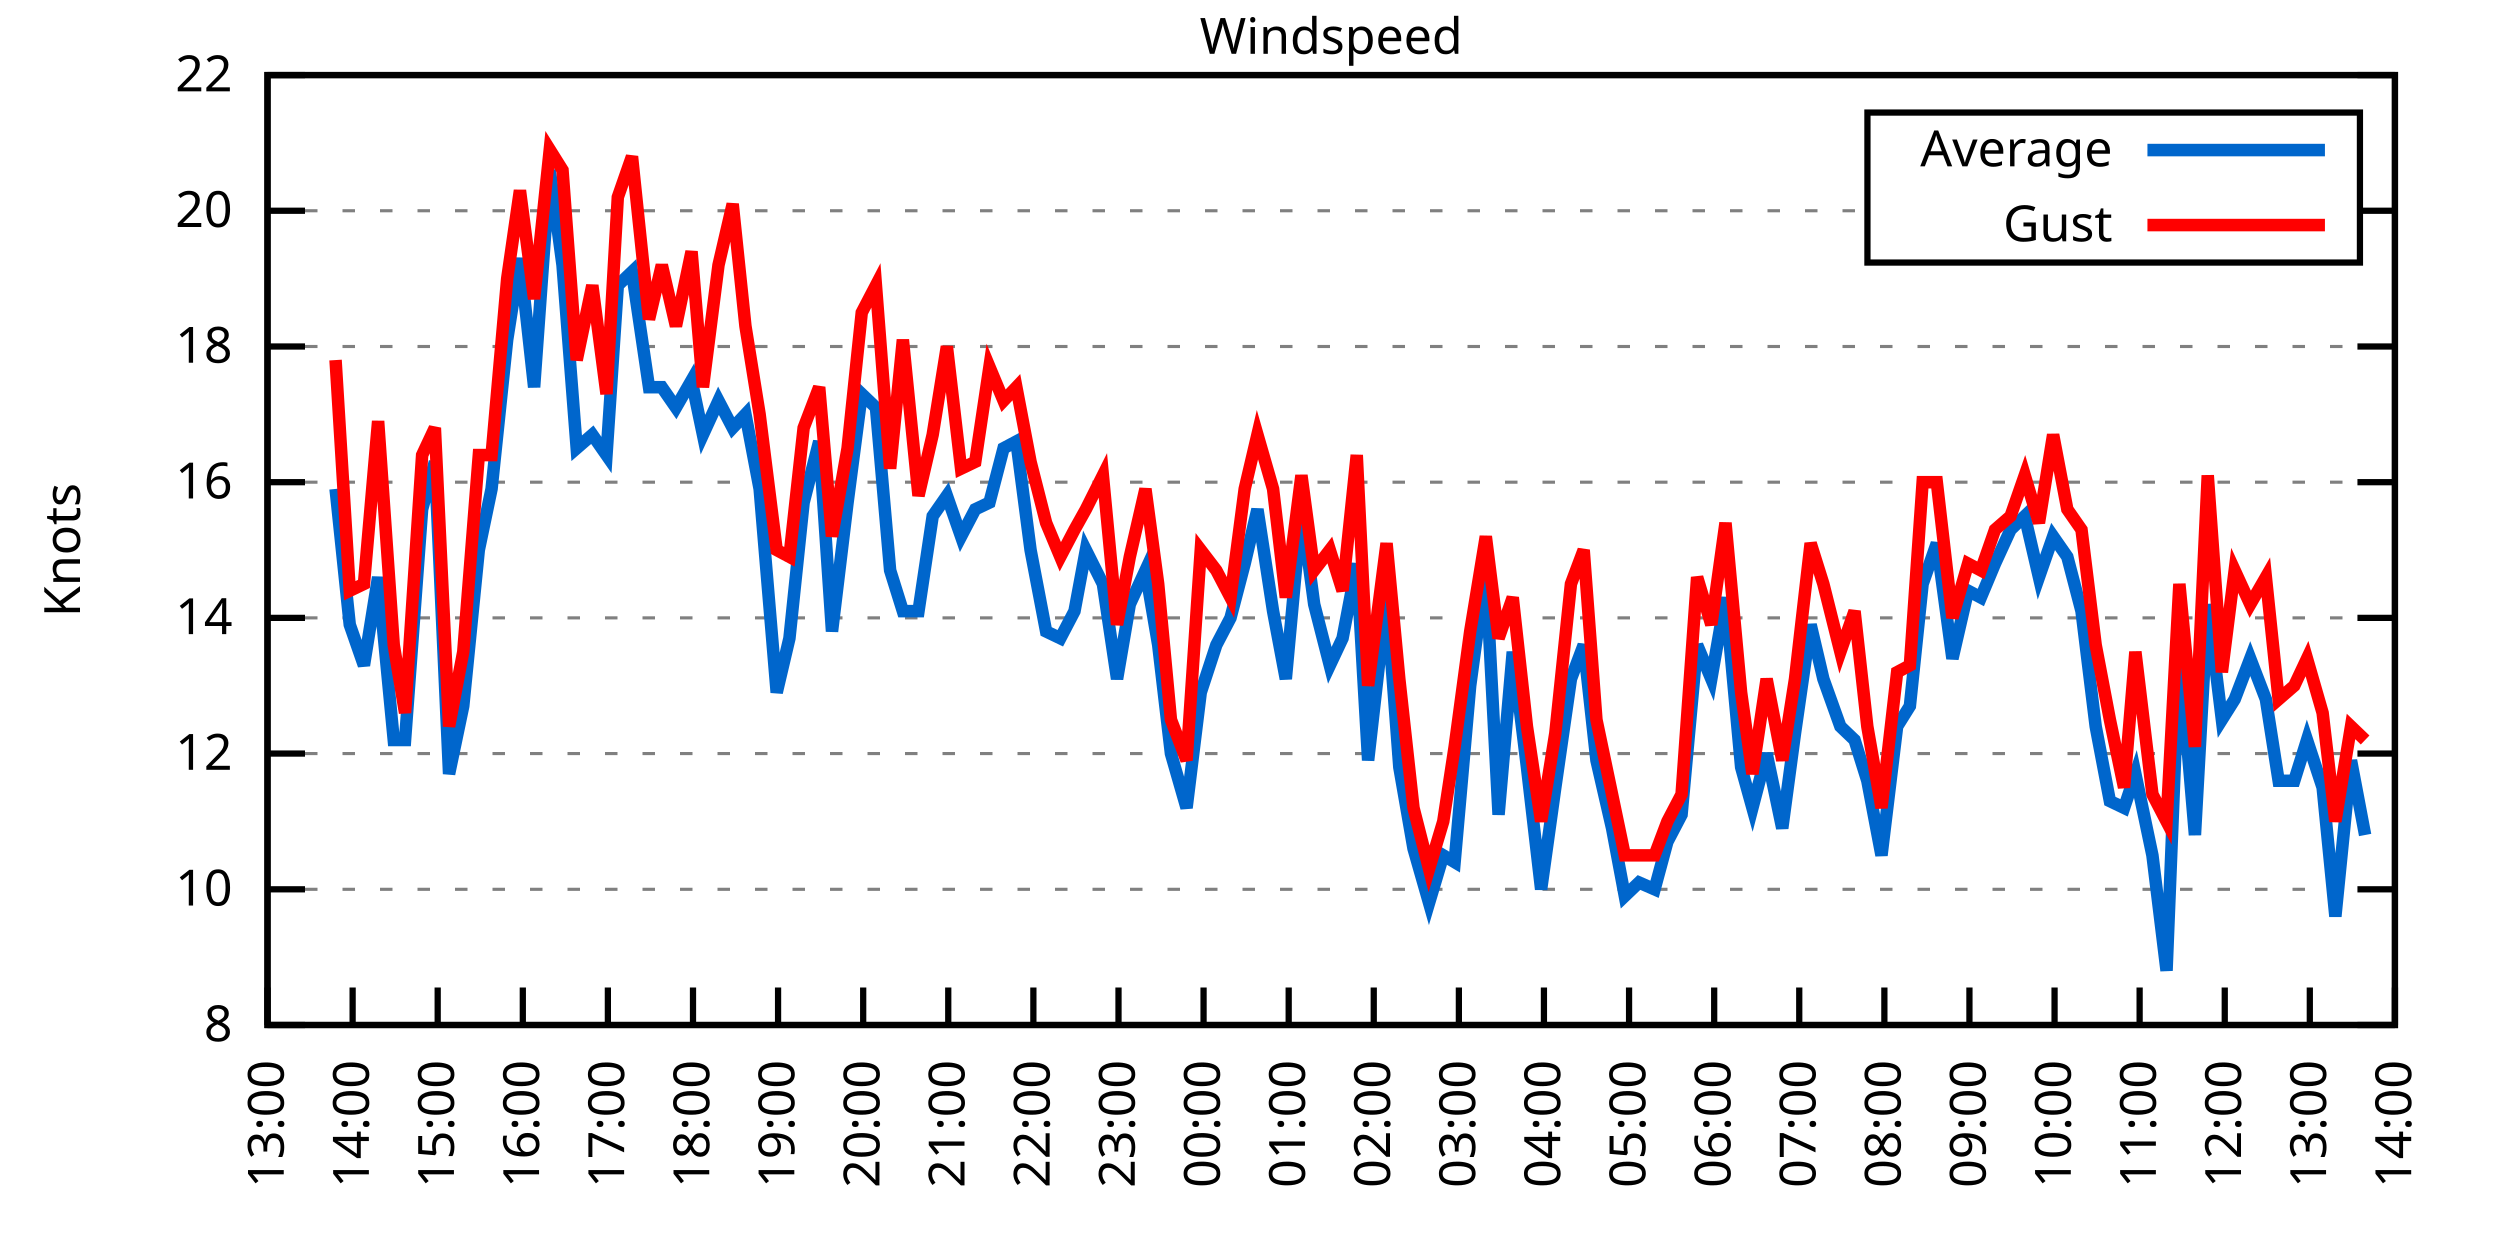
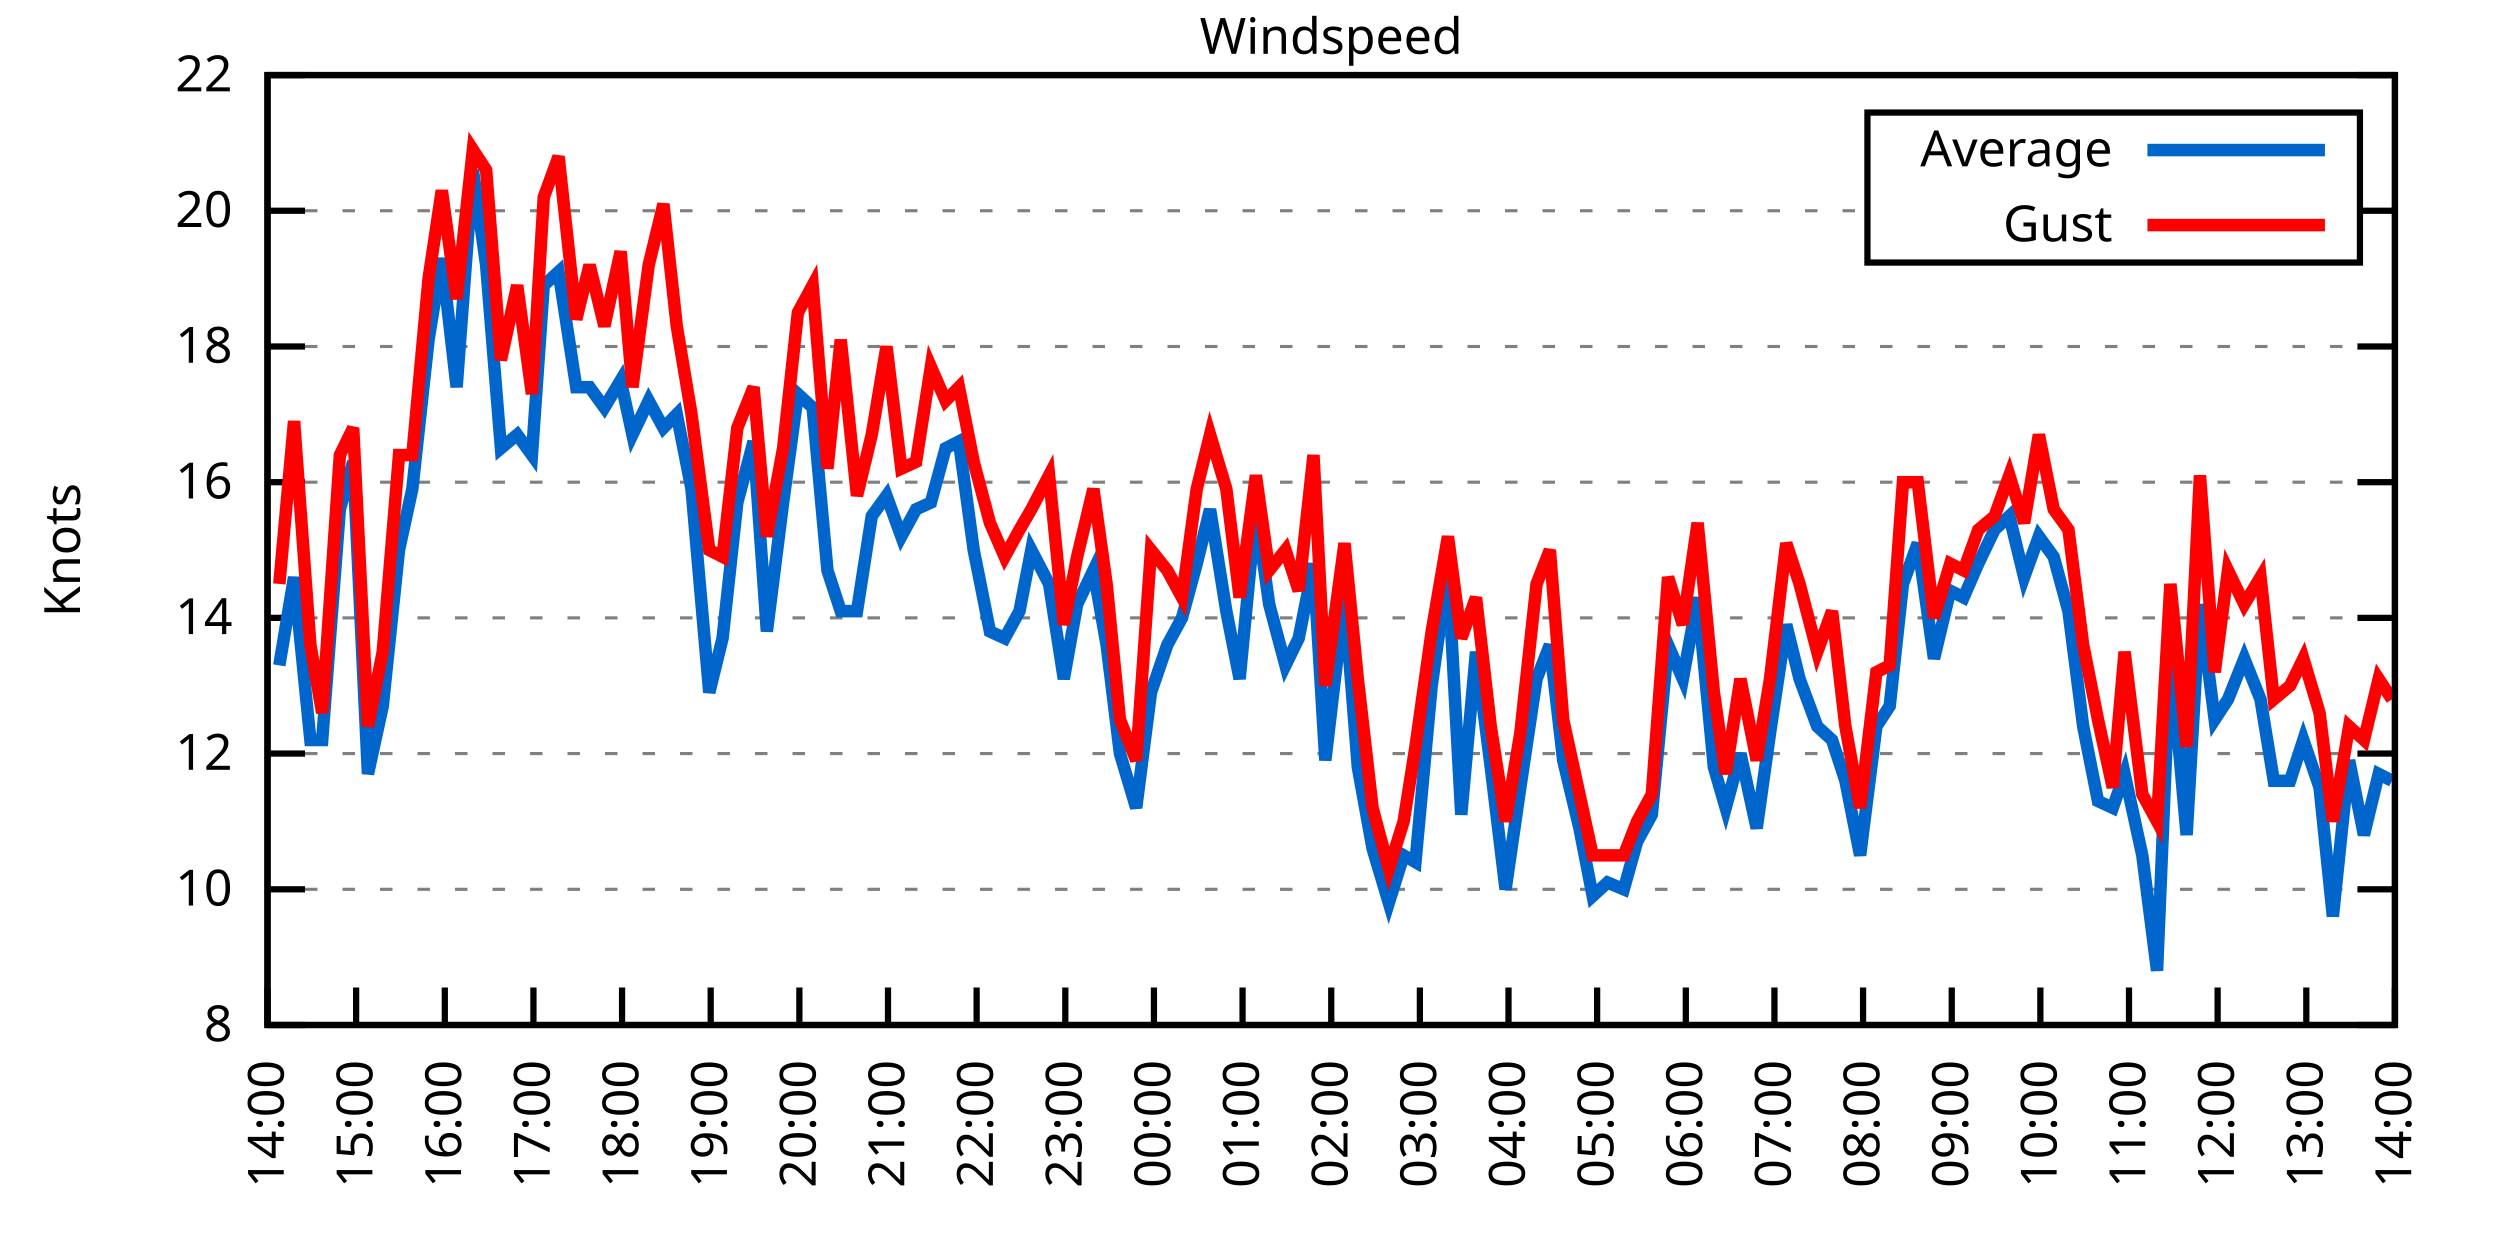
<svg xmlns="http://www.w3.org/2000/svg" xmlns:xlink="http://www.w3.org/1999/xlink" width="400" height="200" viewBox="0 0 400 200">
  <g id="gnuplot_canvas">
    <rect x="0" y="0" width="400" height="200" fill="none" />
    <defs>
      <circle id="gpDot" r="0.5" stroke-width="0.5" stroke="currentColor" />
      <path id="gpPt0" stroke-width="0.333" stroke="currentColor" d="M-1,0 h2 M0,-1 v2" />
      <path id="gpPt1" stroke-width="0.333" stroke="currentColor" d="M-1,-1 L1,1 M1,-1 L-1,1" />
      <path id="gpPt2" stroke-width="0.333" stroke="currentColor" d="M-1,0 L1,0 M0,-1 L0,1 M-1,-1 L1,1 M-1,1 L1,-1" />
      <rect id="gpPt3" stroke-width="0.333" stroke="currentColor" x="-1" y="-1" width="2" height="2" />
      <rect id="gpPt4" stroke-width="0.333" stroke="currentColor" fill="currentColor" x="-1" y="-1" width="2" height="2" />
      <circle id="gpPt5" stroke-width="0.333" stroke="currentColor" cx="0" cy="0" r="1" />
      <use xlink:href="#gpPt5" id="gpPt6" fill="currentColor" stroke="none" />
      <path id="gpPt7" stroke-width="0.333" stroke="currentColor" d="M0,-1.33 L-1.33,0.67 L1.33,0.67 z" />
      <use xlink:href="#gpPt7" id="gpPt8" fill="currentColor" stroke="none" />
      <use xlink:href="#gpPt7" id="gpPt9" stroke="currentColor" transform="rotate(180)" />
      <use xlink:href="#gpPt9" id="gpPt10" fill="currentColor" stroke="none" />
      <use xlink:href="#gpPt3" id="gpPt11" stroke="currentColor" transform="rotate(45)" />
      <use xlink:href="#gpPt11" id="gpPt12" fill="currentColor" stroke="none" />
      <path id="gpPt13" stroke-width="0.333" stroke="currentColor" d="M0,1.330 L1.265,0.411 L0.782,-1.067 L-0.782,-1.076 L-1.265,0.411 z" />
      <use xlink:href="#gpPt13" id="gpPt14" fill="currentColor" stroke="none" />
      <filter id="textbox" filterUnits="objectBoundingBox" x="0" y="0" height="1" width="1">
        <feFlood flood-color="white" flood-opacity="1" result="bgnd" />
        <feComposite in="SourceGraphic" in2="bgnd" operator="atop" />
      </filter>
      <filter id="greybox" filterUnits="objectBoundingBox" x="0" y="0" height="1" width="1">
        <feFlood flood-color="lightgrey" flood-opacity="1" result="grey" />
        <feComposite in="SourceGraphic" in2="grey" operator="atop" />
      </filter>
    </defs>
    <g fill="none" color="white" stroke="currentColor" stroke-width="1.00" stroke-linecap="butt" stroke-linejoin="miter">
</g>
    <g fill="none" color="black" stroke="currentColor" stroke-width="1.00" stroke-linecap="butt" stroke-linejoin="miter">
      <g stroke="none" shape-rendering="crispEdges">
        <polygon fill="rgb(255, 255, 255)" points="42.80,164.00 383.18,164.00 383.18,12.02 42.80,12.02 " />
      </g>
    </g>
    <g fill="none" color="black" stroke="currentColor" stroke-width="1.00" stroke-linecap="butt" stroke-linejoin="miter">
</g>
    <g fill="none" color="black" stroke="black" stroke-width="0.50" stroke-linecap="butt" stroke-linejoin="miter">
</g>
    <g fill="none" color="gray" stroke="currentColor" stroke-width="0.50" stroke-linecap="butt" stroke-linejoin="miter">
      <path stroke="gray" stroke-dasharray="2,4" class="gridline" d="M42.80,164.00 L383.19,164.00  " />
    </g>
    <g fill="none" color="gray" stroke="gray" stroke-width="1.00" stroke-linecap="butt" stroke-linejoin="miter">
</g>
    <g fill="none" color="black" stroke="currentColor" stroke-width="1.00" stroke-linecap="butt" stroke-linejoin="miter">
      <path stroke="black" d="M42.80,164.00 L48.80,164.00 M383.19,164.00 L377.19,164.00  " />
      <g transform="translate(37.20,166.60)" stroke="none" fill="black" font-family="Sans" font-size="8.00" text-anchor="end">
        <text>
          <tspan font-family="Sans"> 8</tspan>
        </text>
      </g>
    </g>
    <g fill="none" color="black" stroke="currentColor" stroke-width="1.00" stroke-linecap="butt" stroke-linejoin="miter">
</g>
    <g fill="none" color="black" stroke="black" stroke-width="0.50" stroke-linecap="butt" stroke-linejoin="miter">
</g>
    <g fill="none" color="gray" stroke="currentColor" stroke-width="0.50" stroke-linecap="butt" stroke-linejoin="miter">
      <path stroke="gray" stroke-dasharray="2,4" class="gridline" d="M42.80,142.29 L383.19,142.29  " />
    </g>
    <g fill="none" color="gray" stroke="gray" stroke-width="1.00" stroke-linecap="butt" stroke-linejoin="miter">
</g>
    <g fill="none" color="black" stroke="currentColor" stroke-width="1.00" stroke-linecap="butt" stroke-linejoin="miter">
      <path stroke="black" d="M42.80,142.29 L48.80,142.29 M383.19,142.29 L377.19,142.29  " />
      <g transform="translate(37.20,144.89)" stroke="none" fill="black" font-family="Sans" font-size="8.00" text-anchor="end">
        <text>
          <tspan font-family="Sans"> 10</tspan>
        </text>
      </g>
    </g>
    <g fill="none" color="black" stroke="currentColor" stroke-width="1.00" stroke-linecap="butt" stroke-linejoin="miter">
</g>
    <g fill="none" color="black" stroke="black" stroke-width="0.50" stroke-linecap="butt" stroke-linejoin="miter">
</g>
    <g fill="none" color="gray" stroke="currentColor" stroke-width="0.50" stroke-linecap="butt" stroke-linejoin="miter">
      <path stroke="gray" stroke-dasharray="2,4" class="gridline" d="M42.80,120.57 L383.19,120.57  " />
    </g>
    <g fill="none" color="gray" stroke="gray" stroke-width="1.00" stroke-linecap="butt" stroke-linejoin="miter">
</g>
    <g fill="none" color="black" stroke="currentColor" stroke-width="1.00" stroke-linecap="butt" stroke-linejoin="miter">
      <path stroke="black" d="M42.80,120.57 L48.80,120.57 M383.19,120.57 L377.19,120.57  " />
      <g transform="translate(37.20,123.17)" stroke="none" fill="black" font-family="Sans" font-size="8.00" text-anchor="end">
        <text>
          <tspan font-family="Sans"> 12</tspan>
        </text>
      </g>
    </g>
    <g fill="none" color="black" stroke="currentColor" stroke-width="1.00" stroke-linecap="butt" stroke-linejoin="miter">
</g>
    <g fill="none" color="black" stroke="black" stroke-width="0.50" stroke-linecap="butt" stroke-linejoin="miter">
</g>
    <g fill="none" color="gray" stroke="currentColor" stroke-width="0.50" stroke-linecap="butt" stroke-linejoin="miter">
      <path stroke="gray" stroke-dasharray="2,4" class="gridline" d="M42.80,98.86 L383.19,98.86  " />
    </g>
    <g fill="none" color="gray" stroke="gray" stroke-width="1.00" stroke-linecap="butt" stroke-linejoin="miter">
</g>
    <g fill="none" color="black" stroke="currentColor" stroke-width="1.00" stroke-linecap="butt" stroke-linejoin="miter">
      <path stroke="black" d="M42.80,98.86 L48.80,98.86 M383.19,98.86 L377.19,98.86  " />
      <g transform="translate(37.20,101.46)" stroke="none" fill="black" font-family="Sans" font-size="8.00" text-anchor="end">
        <text>
          <tspan font-family="Sans"> 14</tspan>
        </text>
      </g>
    </g>
    <g fill="none" color="black" stroke="currentColor" stroke-width="1.00" stroke-linecap="butt" stroke-linejoin="miter">
</g>
    <g fill="none" color="black" stroke="black" stroke-width="0.50" stroke-linecap="butt" stroke-linejoin="miter">
</g>
    <g fill="none" color="gray" stroke="currentColor" stroke-width="0.50" stroke-linecap="butt" stroke-linejoin="miter">
      <path stroke="gray" stroke-dasharray="2,4" class="gridline" d="M42.80,77.15 L383.19,77.15  " />
    </g>
    <g fill="none" color="gray" stroke="gray" stroke-width="1.00" stroke-linecap="butt" stroke-linejoin="miter">
</g>
    <g fill="none" color="black" stroke="currentColor" stroke-width="1.00" stroke-linecap="butt" stroke-linejoin="miter">
      <path stroke="black" d="M42.80,77.15 L48.80,77.15 M383.19,77.15 L377.19,77.15  " />
      <g transform="translate(37.20,79.75)" stroke="none" fill="black" font-family="Sans" font-size="8.00" text-anchor="end">
        <text>
          <tspan font-family="Sans"> 16</tspan>
        </text>
      </g>
    </g>
    <g fill="none" color="black" stroke="currentColor" stroke-width="1.00" stroke-linecap="butt" stroke-linejoin="miter">
</g>
    <g fill="none" color="black" stroke="black" stroke-width="0.50" stroke-linecap="butt" stroke-linejoin="miter">
</g>
    <g fill="none" color="gray" stroke="currentColor" stroke-width="0.50" stroke-linecap="butt" stroke-linejoin="miter">
      <path stroke="gray" stroke-dasharray="2,4" class="gridline" d="M42.80,55.44 L383.19,55.44  " />
    </g>
    <g fill="none" color="gray" stroke="gray" stroke-width="1.00" stroke-linecap="butt" stroke-linejoin="miter">
</g>
    <g fill="none" color="black" stroke="currentColor" stroke-width="1.00" stroke-linecap="butt" stroke-linejoin="miter">
      <path stroke="black" d="M42.80,55.44 L48.80,55.44 M383.19,55.44 L377.19,55.44  " />
      <g transform="translate(37.20,58.04)" stroke="none" fill="black" font-family="Sans" font-size="8.00" text-anchor="end">
        <text>
          <tspan font-family="Sans"> 18</tspan>
        </text>
      </g>
    </g>
    <g fill="none" color="black" stroke="currentColor" stroke-width="1.00" stroke-linecap="butt" stroke-linejoin="miter">
</g>
    <g fill="none" color="black" stroke="black" stroke-width="0.50" stroke-linecap="butt" stroke-linejoin="miter">
</g>
    <g fill="none" color="gray" stroke="currentColor" stroke-width="0.50" stroke-linecap="butt" stroke-linejoin="miter">
      <path stroke="gray" stroke-dasharray="2,4" class="gridline" d="M42.80,33.72 L298.79,33.72 M377.59,33.72 L383.19,33.72  " />
    </g>
    <g fill="none" color="gray" stroke="gray" stroke-width="1.00" stroke-linecap="butt" stroke-linejoin="miter">
</g>
    <g fill="none" color="black" stroke="currentColor" stroke-width="1.00" stroke-linecap="butt" stroke-linejoin="miter">
      <path stroke="black" d="M42.80,33.72 L48.80,33.72 M383.19,33.72 L377.19,33.72  " />
      <g transform="translate(37.20,36.32)" stroke="none" fill="black" font-family="Sans" font-size="8.00" text-anchor="end">
        <text>
          <tspan font-family="Sans"> 20</tspan>
        </text>
      </g>
    </g>
    <g fill="none" color="black" stroke="currentColor" stroke-width="1.00" stroke-linecap="butt" stroke-linejoin="miter">
</g>
    <g fill="none" color="black" stroke="black" stroke-width="0.50" stroke-linecap="butt" stroke-linejoin="miter">
</g>
    <g fill="none" color="gray" stroke="currentColor" stroke-width="0.50" stroke-linecap="butt" stroke-linejoin="miter">
      <path stroke="gray" stroke-dasharray="2,4" class="gridline" d="M42.80,12.01 L383.19,12.01  " />
    </g>
    <g fill="none" color="gray" stroke="gray" stroke-width="1.00" stroke-linecap="butt" stroke-linejoin="miter">
</g>
    <g fill="none" color="black" stroke="currentColor" stroke-width="1.00" stroke-linecap="butt" stroke-linejoin="miter">
      <path stroke="black" d="M42.80,12.01 L48.80,12.01 M383.19,12.01 L377.19,12.01  " />
      <g transform="translate(37.20,14.61)" stroke="none" fill="black" font-family="Sans" font-size="8.00" text-anchor="end">
        <text>
          <tspan font-family="Sans"> 22</tspan>
        </text>
      </g>
    </g>
    <g fill="none" color="black" stroke="currentColor" stroke-width="1.00" stroke-linecap="butt" stroke-linejoin="miter">
      <path stroke="black" d="M42.80,164.00 L42.80,158.00  " />
      <g transform="translate(45.40,169.60) rotate(270.00)" stroke="none" fill="black" font-family="Sans" font-size="8.00" text-anchor="end">
        <text>
-           <tspan font-family="Sans">13:00</tspan>
-         </text>
-       </g>
-     </g>
-     <g fill="none" color="black" stroke="currentColor" stroke-width="1.00" stroke-linecap="butt" stroke-linejoin="miter">
-       <path stroke="black" d="M56.42,164.00 L56.42,158.00  " />
-       <g transform="translate(59.02,169.60) rotate(270.00)" stroke="none" fill="black" font-family="Sans" font-size="8.00" text-anchor="end">
-         <text>
          <tspan font-family="Sans">14:00</tspan>
        </text>
      </g>
    </g>
    <g fill="none" color="black" stroke="currentColor" stroke-width="1.00" stroke-linecap="butt" stroke-linejoin="miter">
-       <path stroke="black" d="M70.03,164.00 L70.03,158.00  " />
-       <g transform="translate(72.63,169.60) rotate(270.00)" stroke="none" fill="black" font-family="Sans" font-size="8.00" text-anchor="end">
+       <path stroke="black" d="M56.98,164.00 L56.98,158.00  " />
+       <g transform="translate(59.58,169.60) rotate(270.00)" stroke="none" fill="black" font-family="Sans" font-size="8.00" text-anchor="end">
        <text>
          <tspan font-family="Sans">15:00</tspan>
        </text>
      </g>
    </g>
    <g fill="none" color="black" stroke="currentColor" stroke-width="1.00" stroke-linecap="butt" stroke-linejoin="miter">
-       <path stroke="black" d="M83.65,164.00 L83.65,158.00  " />
-       <g transform="translate(86.25,169.60) rotate(270.00)" stroke="none" fill="black" font-family="Sans" font-size="8.00" text-anchor="end">
+       <path stroke="black" d="M71.17,164.00 L71.17,158.00  " />
+       <g transform="translate(73.77,169.60) rotate(270.00)" stroke="none" fill="black" font-family="Sans" font-size="8.00" text-anchor="end">
        <text>
          <tspan font-family="Sans">16:00</tspan>
        </text>
      </g>
    </g>
    <g fill="none" color="black" stroke="currentColor" stroke-width="1.00" stroke-linecap="butt" stroke-linejoin="miter">
-       <path stroke="black" d="M97.26,164.00 L97.26,158.00  " />
-       <g transform="translate(99.86,169.60) rotate(270.00)" stroke="none" fill="black" font-family="Sans" font-size="8.00" text-anchor="end">
+       <path stroke="black" d="M85.35,164.00 L85.35,158.00  " />
+       <g transform="translate(87.95,169.60) rotate(270.00)" stroke="none" fill="black" font-family="Sans" font-size="8.00" text-anchor="end">
        <text>
          <tspan font-family="Sans">17:00</tspan>
        </text>
      </g>
    </g>
    <g fill="none" color="black" stroke="currentColor" stroke-width="1.00" stroke-linecap="butt" stroke-linejoin="miter">
-       <path stroke="black" d="M110.88,164.00 L110.88,158.00  " />
-       <g transform="translate(113.48,169.60) rotate(270.00)" stroke="none" fill="black" font-family="Sans" font-size="8.00" text-anchor="end">
+       <path stroke="black" d="M99.53,164.00 L99.53,158.00  " />
+       <g transform="translate(102.13,169.60) rotate(270.00)" stroke="none" fill="black" font-family="Sans" font-size="8.00" text-anchor="end">
        <text>
          <tspan font-family="Sans">18:00</tspan>
        </text>
      </g>
    </g>
    <g fill="none" color="black" stroke="currentColor" stroke-width="1.00" stroke-linecap="butt" stroke-linejoin="miter">
-       <path stroke="black" d="M124.49,164.00 L124.49,158.00  " />
-       <g transform="translate(127.09,169.60) rotate(270.00)" stroke="none" fill="black" font-family="Sans" font-size="8.00" text-anchor="end">
+       <path stroke="black" d="M113.71,164.00 L113.71,158.00  " />
+       <g transform="translate(116.31,169.60) rotate(270.00)" stroke="none" fill="black" font-family="Sans" font-size="8.00" text-anchor="end">
        <text>
          <tspan font-family="Sans">19:00</tspan>
        </text>
      </g>
    </g>
    <g fill="none" color="black" stroke="currentColor" stroke-width="1.00" stroke-linecap="butt" stroke-linejoin="miter">
-       <path stroke="black" d="M138.11,164.00 L138.11,158.00  " />
-       <g transform="translate(140.71,169.60) rotate(270.00)" stroke="none" fill="black" font-family="Sans" font-size="8.00" text-anchor="end">
+       <path stroke="black" d="M127.90,164.00 L127.90,158.00  " />
+       <g transform="translate(130.50,169.60) rotate(270.00)" stroke="none" fill="black" font-family="Sans" font-size="8.00" text-anchor="end">
        <text>
          <tspan font-family="Sans">20:00</tspan>
        </text>
      </g>
    </g>
    <g fill="none" color="black" stroke="currentColor" stroke-width="1.00" stroke-linecap="butt" stroke-linejoin="miter">
-       <path stroke="black" d="M151.72,164.00 L151.72,158.00  " />
-       <g transform="translate(154.32,169.60) rotate(270.00)" stroke="none" fill="black" font-family="Sans" font-size="8.00" text-anchor="end">
+       <path stroke="black" d="M142.08,164.00 L142.08,158.00  " />
+       <g transform="translate(144.68,169.60) rotate(270.00)" stroke="none" fill="black" font-family="Sans" font-size="8.00" text-anchor="end">
        <text>
          <tspan font-family="Sans">21:00</tspan>
        </text>
      </g>
    </g>
    <g fill="none" color="black" stroke="currentColor" stroke-width="1.00" stroke-linecap="butt" stroke-linejoin="miter">
-       <path stroke="black" d="M165.34,164.00 L165.34,158.00  " />
-       <g transform="translate(167.94,169.60) rotate(270.00)" stroke="none" fill="black" font-family="Sans" font-size="8.00" text-anchor="end">
+       <path stroke="black" d="M156.26,164.00 L156.26,158.00  " />
+       <g transform="translate(158.86,169.60) rotate(270.00)" stroke="none" fill="black" font-family="Sans" font-size="8.00" text-anchor="end">
        <text>
          <tspan font-family="Sans">22:00</tspan>
        </text>
      </g>
    </g>
    <g fill="none" color="black" stroke="currentColor" stroke-width="1.00" stroke-linecap="butt" stroke-linejoin="miter">
-       <path stroke="black" d="M178.96,164.00 L178.96,158.00  " />
-       <g transform="translate(181.56,169.60) rotate(270.00)" stroke="none" fill="black" font-family="Sans" font-size="8.00" text-anchor="end">
+       <path stroke="black" d="M170.45,164.00 L170.45,158.00  " />
+       <g transform="translate(173.05,169.60) rotate(270.00)" stroke="none" fill="black" font-family="Sans" font-size="8.00" text-anchor="end">
        <text>
          <tspan font-family="Sans">23:00</tspan>
        </text>
      </g>
    </g>
    <g fill="none" color="black" stroke="currentColor" stroke-width="1.00" stroke-linecap="butt" stroke-linejoin="miter">
-       <path stroke="black" d="M192.57,164.00 L192.57,158.00  " />
-       <g transform="translate(195.17,169.60) rotate(270.00)" stroke="none" fill="black" font-family="Sans" font-size="8.00" text-anchor="end">
+       <path stroke="black" d="M184.63,164.00 L184.63,158.00  " />
+       <g transform="translate(187.23,169.60) rotate(270.00)" stroke="none" fill="black" font-family="Sans" font-size="8.00" text-anchor="end">
        <text>
          <tspan font-family="Sans">00:00</tspan>
        </text>
      </g>
    </g>
    <g fill="none" color="black" stroke="currentColor" stroke-width="1.00" stroke-linecap="butt" stroke-linejoin="miter">
-       <path stroke="black" d="M206.19,164.00 L206.19,158.00  " />
-       <g transform="translate(208.79,169.60) rotate(270.00)" stroke="none" fill="black" font-family="Sans" font-size="8.00" text-anchor="end">
+       <path stroke="black" d="M198.81,164.00 L198.81,158.00  " />
+       <g transform="translate(201.41,169.60) rotate(270.00)" stroke="none" fill="black" font-family="Sans" font-size="8.00" text-anchor="end">
        <text>
          <tspan font-family="Sans">01:00</tspan>
        </text>
      </g>
    </g>
    <g fill="none" color="black" stroke="currentColor" stroke-width="1.00" stroke-linecap="butt" stroke-linejoin="miter">
-       <path stroke="black" d="M219.80,164.00 L219.80,158.00  " />
-       <g transform="translate(222.40,169.60) rotate(270.00)" stroke="none" fill="black" font-family="Sans" font-size="8.00" text-anchor="end">
+       <path stroke="black" d="M213.00,164.00 L213.00,158.00  " />
+       <g transform="translate(215.60,169.60) rotate(270.00)" stroke="none" fill="black" font-family="Sans" font-size="8.00" text-anchor="end">
        <text>
          <tspan font-family="Sans">02:00</tspan>
        </text>
      </g>
    </g>
    <g fill="none" color="black" stroke="currentColor" stroke-width="1.00" stroke-linecap="butt" stroke-linejoin="miter">
-       <path stroke="black" d="M233.42,164.00 L233.42,158.00  " />
-       <g transform="translate(236.02,169.60) rotate(270.00)" stroke="none" fill="black" font-family="Sans" font-size="8.00" text-anchor="end">
+       <path stroke="black" d="M227.18,164.00 L227.18,158.00  " />
+       <g transform="translate(229.78,169.60) rotate(270.00)" stroke="none" fill="black" font-family="Sans" font-size="8.00" text-anchor="end">
        <text>
          <tspan font-family="Sans">03:00</tspan>
        </text>
      </g>
    </g>
    <g fill="none" color="black" stroke="currentColor" stroke-width="1.00" stroke-linecap="butt" stroke-linejoin="miter">
-       <path stroke="black" d="M247.03,164.00 L247.03,158.00  " />
-       <g transform="translate(249.63,169.60) rotate(270.00)" stroke="none" fill="black" font-family="Sans" font-size="8.00" text-anchor="end">
+       <path stroke="black" d="M241.36,164.00 L241.36,158.00  " />
+       <g transform="translate(243.96,169.60) rotate(270.00)" stroke="none" fill="black" font-family="Sans" font-size="8.00" text-anchor="end">
        <text>
          <tspan font-family="Sans">04:00</tspan>
        </text>
      </g>
    </g>
    <g fill="none" color="black" stroke="currentColor" stroke-width="1.00" stroke-linecap="butt" stroke-linejoin="miter">
-       <path stroke="black" d="M260.65,164.00 L260.65,158.00  " />
-       <g transform="translate(263.25,169.60) rotate(270.00)" stroke="none" fill="black" font-family="Sans" font-size="8.00" text-anchor="end">
+       <path stroke="black" d="M255.54,164.00 L255.54,158.00  " />
+       <g transform="translate(258.14,169.60) rotate(270.00)" stroke="none" fill="black" font-family="Sans" font-size="8.00" text-anchor="end">
        <text>
          <tspan font-family="Sans">05:00</tspan>
        </text>
      </g>
    </g>
    <g fill="none" color="black" stroke="currentColor" stroke-width="1.00" stroke-linecap="butt" stroke-linejoin="miter">
-       <path stroke="black" d="M274.27,164.00 L274.27,158.00  " />
-       <g transform="translate(276.87,169.60) rotate(270.00)" stroke="none" fill="black" font-family="Sans" font-size="8.00" text-anchor="end">
+       <path stroke="black" d="M269.73,164.00 L269.73,158.00  " />
+       <g transform="translate(272.33,169.60) rotate(270.00)" stroke="none" fill="black" font-family="Sans" font-size="8.00" text-anchor="end">
        <text>
          <tspan font-family="Sans">06:00</tspan>
        </text>
      </g>
    </g>
    <g fill="none" color="black" stroke="currentColor" stroke-width="1.00" stroke-linecap="butt" stroke-linejoin="miter">
-       <path stroke="black" d="M287.88,164.00 L287.88,158.00  " />
-       <g transform="translate(290.48,169.60) rotate(270.00)" stroke="none" fill="black" font-family="Sans" font-size="8.00" text-anchor="end">
+       <path stroke="black" d="M283.91,164.00 L283.91,158.00  " />
+       <g transform="translate(286.51,169.60) rotate(270.00)" stroke="none" fill="black" font-family="Sans" font-size="8.00" text-anchor="end">
        <text>
          <tspan font-family="Sans">07:00</tspan>
        </text>
      </g>
    </g>
    <g fill="none" color="black" stroke="currentColor" stroke-width="1.00" stroke-linecap="butt" stroke-linejoin="miter">
-       <path stroke="black" d="M301.50,164.00 L301.50,158.00  " />
-       <g transform="translate(304.10,169.60) rotate(270.00)" stroke="none" fill="black" font-family="Sans" font-size="8.00" text-anchor="end">
+       <path stroke="black" d="M298.09,164.00 L298.09,158.00  " />
+       <g transform="translate(300.69,169.60) rotate(270.00)" stroke="none" fill="black" font-family="Sans" font-size="8.00" text-anchor="end">
        <text>
          <tspan font-family="Sans">08:00</tspan>
        </text>
      </g>
    </g>
    <g fill="none" color="black" stroke="currentColor" stroke-width="1.00" stroke-linecap="butt" stroke-linejoin="miter">
-       <path stroke="black" d="M315.11,164.00 L315.11,158.00  " />
-       <g transform="translate(317.71,169.60) rotate(270.00)" stroke="none" fill="black" font-family="Sans" font-size="8.00" text-anchor="end">
+       <path stroke="black" d="M312.28,164.00 L312.28,158.00  " />
+       <g transform="translate(314.88,169.60) rotate(270.00)" stroke="none" fill="black" font-family="Sans" font-size="8.00" text-anchor="end">
        <text>
          <tspan font-family="Sans">09:00</tspan>
        </text>
      </g>
    </g>
    <g fill="none" color="black" stroke="currentColor" stroke-width="1.00" stroke-linecap="butt" stroke-linejoin="miter">
-       <path stroke="black" d="M328.73,164.00 L328.73,158.00  " />
-       <g transform="translate(331.33,169.60) rotate(270.00)" stroke="none" fill="black" font-family="Sans" font-size="8.00" text-anchor="end">
+       <path stroke="black" d="M326.46,164.00 L326.46,158.00  " />
+       <g transform="translate(329.06,169.60) rotate(270.00)" stroke="none" fill="black" font-family="Sans" font-size="8.00" text-anchor="end">
        <text>
          <tspan font-family="Sans">10:00</tspan>
        </text>
      </g>
    </g>
    <g fill="none" color="black" stroke="currentColor" stroke-width="1.00" stroke-linecap="butt" stroke-linejoin="miter">
-       <path stroke="black" d="M342.34,164.00 L342.34,158.00  " />
-       <g transform="translate(344.94,169.60) rotate(270.00)" stroke="none" fill="black" font-family="Sans" font-size="8.00" text-anchor="end">
+       <path stroke="black" d="M340.64,164.00 L340.64,158.00  " />
+       <g transform="translate(343.24,169.60) rotate(270.00)" stroke="none" fill="black" font-family="Sans" font-size="8.00" text-anchor="end">
        <text>
          <tspan font-family="Sans">11:00</tspan>
        </text>
      </g>
    </g>
    <g fill="none" color="black" stroke="currentColor" stroke-width="1.00" stroke-linecap="butt" stroke-linejoin="miter">
-       <path stroke="black" d="M355.96,164.00 L355.96,158.00  " />
-       <g transform="translate(358.56,169.60) rotate(270.00)" stroke="none" fill="black" font-family="Sans" font-size="8.00" text-anchor="end">
+       <path stroke="black" d="M354.82,164.00 L354.82,158.00  " />
+       <g transform="translate(357.42,169.60) rotate(270.00)" stroke="none" fill="black" font-family="Sans" font-size="8.00" text-anchor="end">
        <text>
          <tspan font-family="Sans">12:00</tspan>
        </text>
      </g>
    </g>
    <g fill="none" color="black" stroke="currentColor" stroke-width="1.00" stroke-linecap="butt" stroke-linejoin="miter">
-       <path stroke="black" d="M369.57,164.00 L369.57,158.00  " />
-       <g transform="translate(372.17,169.60) rotate(270.00)" stroke="none" fill="black" font-family="Sans" font-size="8.00" text-anchor="end">
+       <path stroke="black" d="M369.01,164.00 L369.01,158.00  " />
+       <g transform="translate(371.61,169.60) rotate(270.00)" stroke="none" fill="black" font-family="Sans" font-size="8.00" text-anchor="end">
        <text>
          <tspan font-family="Sans">13:00</tspan>
        </text>
      </g>
    </g>
    <g fill="none" color="black" stroke="currentColor" stroke-width="1.00" stroke-linecap="butt" stroke-linejoin="miter">
      <path stroke="black" d="M383.19,164.00 L383.19,158.00  " />
      <g transform="translate(385.79,169.60) rotate(270.00)" stroke="none" fill="black" font-family="Sans" font-size="8.00" text-anchor="end">
        <text>
          <tspan font-family="Sans">14:00</tspan>
        </text>
      </g>
    </g>
    <g fill="none" color="black" stroke="currentColor" stroke-width="1.00" stroke-linecap="butt" stroke-linejoin="miter">
</g>
    <g fill="none" color="black" stroke="currentColor" stroke-width="1.00" stroke-linecap="butt" stroke-linejoin="miter">
      <path stroke="black" d="M42.80,12.01 L42.80,164.00 L383.19,164.00 L383.19,12.01 L42.80,12.01 Z  " />
    </g>
    <g fill="none" color="black" stroke="currentColor" stroke-width="1.00" stroke-linecap="butt" stroke-linejoin="miter">
</g>
    <g fill="none" color="black" stroke="currentColor" stroke-width="1.00" stroke-linecap="butt" stroke-linejoin="miter">
      <path stroke="black" d="M298.79,42.01 L298.79,18.01 L377.59,18.01 L377.59,42.01 L298.79,42.01 Z  " />
    </g>
    <g id="Windspeed_plot_1">
      <g fill="none" color="white" stroke="black" stroke-width="2.00" stroke-linecap="butt" stroke-linejoin="miter">
</g>
      <g fill="none" color="black" stroke="currentColor" stroke-width="2.00" stroke-linecap="butt" stroke-linejoin="miter">
        <g transform="translate(337.99,26.61)" stroke="none" fill="black" font-family="Sans" font-size="8.00" text-anchor="end">
          <text>
            <tspan font-family="Sans">Average</tspan>
          </text>
        </g>
      </g>
      <g fill="none" color="black" stroke="currentColor" stroke-width="2.00" stroke-linecap="butt" stroke-linejoin="miter">
-         <path stroke="rgb(  0, 102, 204)" d="M343.59,24.01 L371.99,24.01 M53.69,78.23 L55.96,99.95 L58.23,106.46 L60.50,92.35 L63.00,118.40 L64.81,118.40   L67.54,81.49 L69.58,73.89 L71.85,123.83 L74.12,112.97 L76.61,88.00 L78.65,78.23 L81.15,54.35 L83.19,41.32   L85.46,61.95 L87.96,27.21 L90.00,42.41 L92.27,71.72 L94.77,69.55 L97.04,72.81 L98.85,45.66 L101.12,43.49   L103.84,61.95 L105.89,61.95 L108.15,65.21 L110.65,60.86 L112.47,69.55 L114.96,64.12 L117.23,68.46 L119.27,66.29   L121.54,78.23 L124.27,110.80 L126.31,102.12 L128.58,80.41 L131.07,70.63 L133.12,101.03 L135.61,80.41 L137.88,63.04   L140.15,65.21 L142.42,91.26 L144.46,97.78 L146.96,97.78 L149.23,82.58 L151.50,79.32 L153.77,85.83 L156.04,81.49   L158.31,80.41 L160.57,71.72 L162.62,70.63 L164.89,88.00 L167.38,101.03 L169.65,102.12 L171.92,97.78 L173.74,88.00   L176.46,93.43 L178.73,108.63 L180.77,96.69 L183.27,91.26 L185.31,103.20 L187.35,120.57 L189.85,129.26 L192.12,110.80   L194.61,103.20 L196.88,98.86 L199.15,90.18 L201.19,81.49 L203.69,97.78 L205.73,108.63 L208.23,81.49 L210.27,96.69   L212.77,106.46 L214.81,102.12 L217.08,90.18 L218.90,121.66 L221.85,95.60 L223.89,122.75 L226.16,135.77 L228.65,144.46   L230.92,136.86 L232.74,137.94 L235.23,109.72 L237.73,91.26 L239.77,130.35 L242.04,104.29 L244.31,122.75 L246.58,142.29   L248.85,126.00 L251.35,108.63 L253.39,103.20 L255.43,121.66 L257.93,132.52 L259.97,143.37 L262.24,141.20 L264.73,142.29   L266.78,134.69 L269.05,130.35 L271.54,103.20 L273.81,108.63 L276.08,95.60 L278.58,122.75 L280.39,129.26 L282.66,120.57   L285.16,132.52 L287.20,117.32 L289.70,99.95 L291.74,108.63 L294.46,116.23 L296.73,118.40 L298.77,124.92 L301.04,136.86   L303.54,116.23 L305.58,112.97 L307.62,93.43 L309.89,86.92 L312.39,105.38 L314.89,94.52 L316.93,95.60 L319.20,90.18   L321.69,84.75 L323.96,82.58 L326.23,92.35 L328.50,85.83 L330.77,89.09 L333.04,97.78 L335.31,116.23 L337.58,128.17   L339.85,129.26 L341.66,123.83 L344.39,136.86 L346.65,155.31 L348.70,104.29 L351.19,133.60 L353.24,96.69 L355.50,115.15   L357.55,111.89 L360.04,105.38 L362.54,111.89 L364.58,124.92 L367.08,124.92 L369.12,118.40 L371.62,126.00 L373.66,146.63   L376.16,121.66 L378.42,133.60  " />
+         <path stroke="rgb(  0, 102, 204)" d="M343.59,24.01 L371.99,24.01 M44.69,106.46 L47.05,92.35 L49.66,118.40 L51.55,118.40 L54.38,81.49 L56.51,73.89   L58.87,123.83 L61.24,112.97 L63.84,88.00 L65.97,78.23 L68.57,54.35 L70.69,41.32 L73.06,61.95 L75.66,27.21   L77.78,42.41 L80.15,71.72 L82.75,69.55 L85.11,72.81 L87.00,45.66 L89.37,43.49 L92.20,61.95 L94.33,61.95   L96.70,65.21 L99.30,60.86 L101.19,69.55 L103.79,64.12 L106.15,68.46 L108.28,66.29 L110.64,78.23 L113.48,110.80   L115.61,102.12 L117.97,80.41 L120.57,70.63 L122.70,101.03 L125.30,80.41 L127.66,63.04 L130.02,65.21 L132.39,91.26   L134.52,97.78 L137.12,97.78 L139.48,82.58 L141.84,79.32 L144.21,85.83 L146.57,81.49 L148.94,80.41 L151.30,71.72   L153.43,70.63 L155.79,88.00 L158.39,101.03 L160.75,102.12 L163.12,97.78 L165.01,88.00 L167.85,93.43 L170.21,108.63   L172.34,96.69 L174.94,91.26 L177.06,103.20 L179.19,120.57 L181.79,129.26 L184.16,110.80 L186.76,103.20 L189.12,98.86   L191.48,90.18 L193.61,81.49 L196.21,97.78 L198.34,108.63 L200.94,81.49 L203.07,96.69 L205.67,106.46 L207.79,102.12   L210.16,90.18 L212.05,121.66 L215.12,95.60 L217.25,122.75 L219.61,135.77 L222.21,144.46 L224.58,136.86 L226.47,137.94   L229.07,109.72 L231.67,91.26 L233.80,130.35 L236.16,104.29 L238.52,122.75 L240.89,142.29 L243.25,126.00 L245.85,108.63   L247.98,103.20 L250.11,121.66 L252.71,132.52 L254.83,143.37 L257.20,141.20 L259.80,142.29 L261.93,134.69 L264.29,130.35   L266.89,103.20 L269.25,108.63 L271.62,95.60 L274.22,122.75 L276.11,129.26 L278.47,120.57 L281.07,132.52 L283.20,117.32   L285.80,99.95 L287.93,108.63 L290.76,116.23 L293.13,118.40 L295.26,124.92 L297.62,136.86 L300.22,116.23 L302.35,112.97   L304.47,93.43 L306.84,86.92 L309.44,105.38 L312.04,94.52 L314.17,95.60 L316.53,90.18 L319.13,84.75 L321.49,82.58   L323.86,92.35 L326.22,85.83 L328.59,89.09 L330.95,97.78 L333.31,116.23 L335.68,128.17 L338.04,129.26 L339.93,123.83   L342.77,136.86 L345.13,155.31 L347.26,104.29 L349.86,133.60 L351.99,96.69 L354.35,115.15 L356.48,111.89 L359.08,105.38   L361.68,111.89 L363.81,124.92 L366.41,124.92 L368.53,118.40 L371.13,126.00 L373.26,146.63 L375.86,121.66 L378.23,133.60   L380.59,123.83 L382.72,124.92  " />
      </g>
    </g>
    <g id="Windspeed_plot_2">
      <g fill="none" color="black" stroke="currentColor" stroke-width="2.00" stroke-linecap="butt" stroke-linejoin="miter">
        <g transform="translate(337.99,38.61)" stroke="none" fill="black" font-family="Sans" font-size="8.00" text-anchor="end">
          <text>
            <tspan font-family="Sans">Gust</tspan>
          </text>
        </g>
      </g>
      <g fill="none" color="black" stroke="currentColor" stroke-width="2.00" stroke-linecap="butt" stroke-linejoin="miter">
-         <path stroke="rgb(255,   0,   0)" d="M343.59,36.01 L371.99,36.01 M53.69,57.61 L55.96,94.52 L58.23,93.43 L60.50,67.38 L63.00,103.20 L64.81,114.06   L67.54,72.81 L69.58,68.46 L71.85,116.23 L74.12,104.29 L76.61,72.81 L78.65,72.81 L81.15,44.58 L83.19,30.47   L85.46,47.84 L87.96,23.95 L90.00,27.21 L92.27,57.61 L94.77,45.66 L97.04,63.04 L98.85,31.55 L101.12,25.04   L103.84,51.09 L105.89,42.41 L108.15,52.18 L110.65,40.24 L112.47,61.95 L114.96,42.41 L117.23,32.64 L119.27,52.18   L121.54,66.29 L124.27,88.00 L126.31,89.09 L128.58,68.46 L131.07,61.95 L133.12,85.83 L135.61,71.72 L137.88,50.01   L140.15,45.66 L142.42,74.98 L144.46,54.35 L146.96,79.32 L149.23,69.55 L151.50,55.44 L153.77,74.98 L156.04,73.89   L158.31,58.69 L160.57,64.12 L162.62,61.95 L164.89,73.89 L167.38,83.66 L169.65,89.09 L171.92,84.75 L173.74,81.49   L176.46,76.06 L178.73,99.95 L180.77,89.09 L183.27,78.23 L185.31,93.43 L187.35,115.15 L189.85,121.66 L192.12,88.00   L194.61,91.26 L196.88,95.60 L199.15,78.23 L201.19,69.55 L203.69,78.23 L205.73,95.60 L208.23,76.06 L210.27,91.26   L212.77,88.00 L214.81,94.52 L217.08,72.81 L218.90,109.72 L221.85,86.92 L223.89,108.63 L226.16,129.26 L228.65,139.03   L230.92,131.43 L232.74,119.49 L235.23,101.03 L237.73,85.83 L239.77,102.12 L242.04,95.60 L244.31,116.23 L246.58,131.43   L248.85,117.32 L251.35,93.43 L253.39,88.00 L255.43,115.15 L257.93,127.09 L259.97,136.86 L262.24,136.86 L264.73,136.86   L266.78,131.43 L269.05,127.09 L271.54,92.35 L273.81,99.95 L276.08,83.66 L278.58,110.80 L280.39,123.83 L282.66,108.63   L285.16,121.66 L287.20,108.63 L289.70,86.92 L291.74,93.43 L294.46,104.29 L296.73,97.78 L298.77,116.23 L301.04,129.26   L303.54,107.55 L305.58,106.46 L307.62,77.15 L309.89,77.15 L312.39,98.86 L314.89,90.18 L316.93,91.26 L319.20,84.75   L321.69,82.58 L323.96,76.06 L326.23,83.66 L328.50,69.55 L330.77,81.49 L333.04,84.75 L335.31,103.20 L337.58,115.15   L339.85,126.00 L341.66,104.29 L344.39,127.09 L346.65,131.43 L348.70,93.43 L351.19,119.49 L353.24,76.06 L355.50,107.55   L357.55,91.26 L360.04,96.69 L362.54,92.35 L364.58,111.89 L367.08,109.72 L369.12,105.38 L371.62,114.06 L373.66,131.43   L376.16,116.23 L378.42,118.40  " />
+         <path stroke="rgb(255,   0,   0)" d="M343.59,36.01 L371.99,36.01 M44.69,93.43 L47.05,67.38 L49.66,103.20 L51.55,114.06 L54.38,72.81 L56.51,68.46   L58.87,116.23 L61.24,104.29 L63.84,72.81 L65.97,72.81 L68.57,44.58 L70.69,30.47 L73.06,47.84 L75.66,23.95   L77.78,27.21 L80.15,57.61 L82.75,45.66 L85.11,63.04 L87.00,31.55 L89.37,25.04 L92.20,51.09 L94.33,42.41   L96.70,52.18 L99.30,40.24 L101.19,61.95 L103.79,42.41 L106.15,32.64 L108.28,52.18 L110.64,66.29 L113.48,88.00   L115.61,89.09 L117.97,68.46 L120.57,61.95 L122.70,85.83 L125.30,71.72 L127.66,50.01 L130.02,45.66 L132.39,74.98   L134.52,54.35 L137.12,79.32 L139.48,69.55 L141.84,55.44 L144.21,74.98 L146.57,73.89 L148.94,58.69 L151.30,64.12   L153.43,61.95 L155.79,73.89 L158.39,83.66 L160.75,89.09 L163.12,84.75 L165.01,81.49 L167.85,76.06 L170.21,99.95   L172.34,89.09 L174.94,78.23 L177.06,93.43 L179.19,115.15 L181.79,121.66 L184.16,88.00 L186.76,91.26 L189.12,95.60   L191.48,78.23 L193.61,69.55 L196.21,78.23 L198.34,95.60 L200.94,76.06 L203.07,91.26 L205.67,88.00 L207.79,94.52   L210.16,72.81 L212.05,109.72 L215.12,86.92 L217.25,108.63 L219.61,129.26 L222.21,139.03 L224.58,131.43 L226.47,119.49   L229.07,101.03 L231.67,85.83 L233.80,102.12 L236.16,95.60 L238.52,116.23 L240.89,131.43 L243.25,117.32 L245.85,93.43   L247.98,88.00 L250.11,115.15 L252.71,127.09 L254.83,136.86 L257.20,136.86 L259.80,136.86 L261.93,131.43 L264.29,127.09   L266.89,92.35 L269.25,99.95 L271.62,83.66 L274.22,110.80 L276.11,123.83 L278.47,108.63 L281.07,121.66 L283.20,108.63   L285.80,86.92 L287.93,93.43 L290.76,104.29 L293.13,97.78 L295.26,116.23 L297.62,129.26 L300.22,107.55 L302.35,106.46   L304.47,77.15 L306.84,77.15 L309.44,98.86 L312.04,90.18 L314.17,91.26 L316.53,84.75 L319.13,82.58 L321.49,76.06   L323.86,83.66 L326.22,69.55 L328.59,81.49 L330.95,84.75 L333.31,103.20 L335.68,115.15 L338.04,126.00 L339.93,104.29   L342.77,127.09 L345.13,131.43 L347.26,93.43 L349.86,119.49 L351.99,76.06 L354.35,107.55 L356.48,91.26 L359.08,96.69   L361.68,92.35 L363.81,111.89 L366.41,109.72 L368.53,105.38 L371.13,114.06 L373.26,131.43 L375.86,116.23 L378.23,118.40   L380.59,108.63 L382.72,111.89  " />
      </g>
    </g>
    <g fill="none" color="black" stroke="currentColor" stroke-width="2.00" stroke-linecap="butt" stroke-linejoin="miter">
</g>
    <g fill="none" color="black" stroke="black" stroke-width="1.00" stroke-linecap="butt" stroke-linejoin="miter">
</g>
    <g fill="none" color="black" stroke="currentColor" stroke-width="1.00" stroke-linecap="butt" stroke-linejoin="miter">
      <path stroke="black" d="M42.80,12.01 L42.80,164.00 L383.19,164.00 L383.19,12.01 L42.80,12.01 Z  " />
      <g transform="translate(12.80,88.01) rotate(270.00)" stroke="none" fill="black" font-family="Sans" font-size="8.00" text-anchor="middle">
        <text>
          <tspan font-family="Sans">Knots</tspan>
        </text>
      </g>
    </g>
    <g fill="none" color="black" stroke="currentColor" stroke-width="1.00" stroke-linecap="butt" stroke-linejoin="miter">
</g>
    <g fill="none" color="black" stroke="currentColor" stroke-width="1.00" stroke-linecap="butt" stroke-linejoin="miter">
      <g transform="translate(212.99,8.61)" stroke="none" fill="black" font-family="Sans" font-size="8.00" text-anchor="middle">
        <text>
          <tspan font-family="Sans">Windspeed</tspan>
        </text>
      </g>
    </g>
    <g fill="none" color="black" stroke="currentColor" stroke-width="1.00" stroke-linecap="butt" stroke-linejoin="miter">
</g>
  </g>
</svg>
